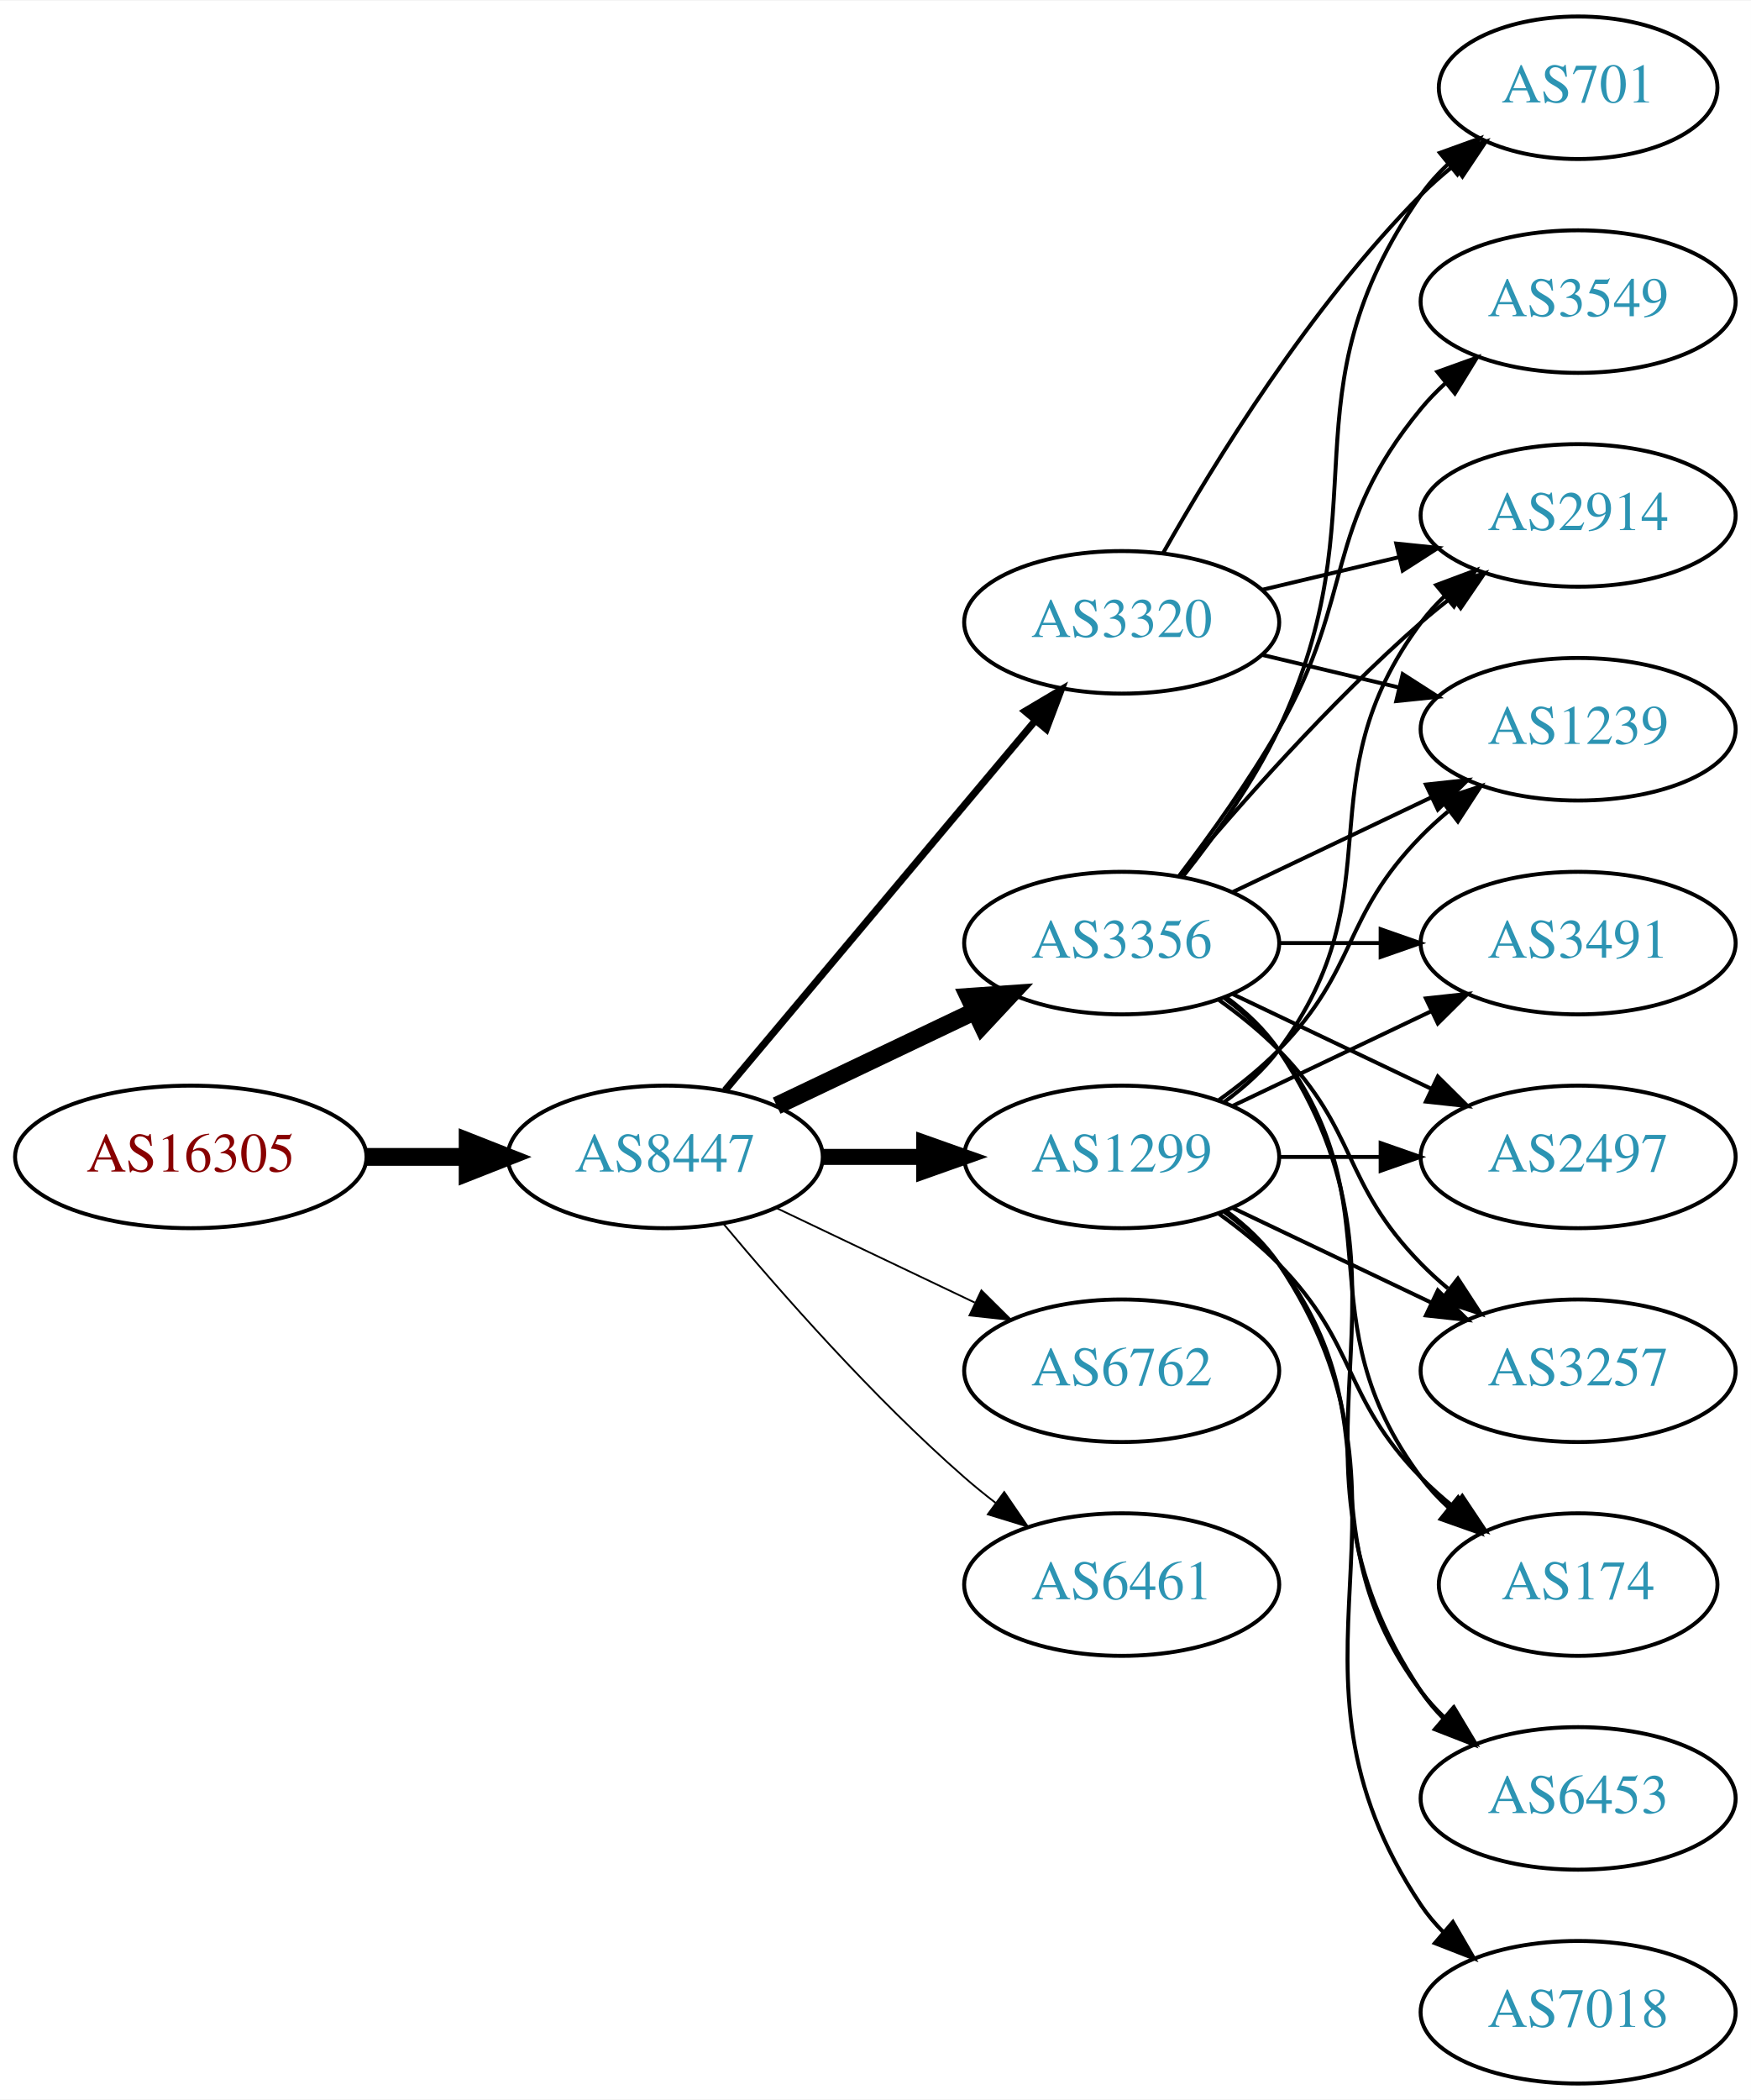
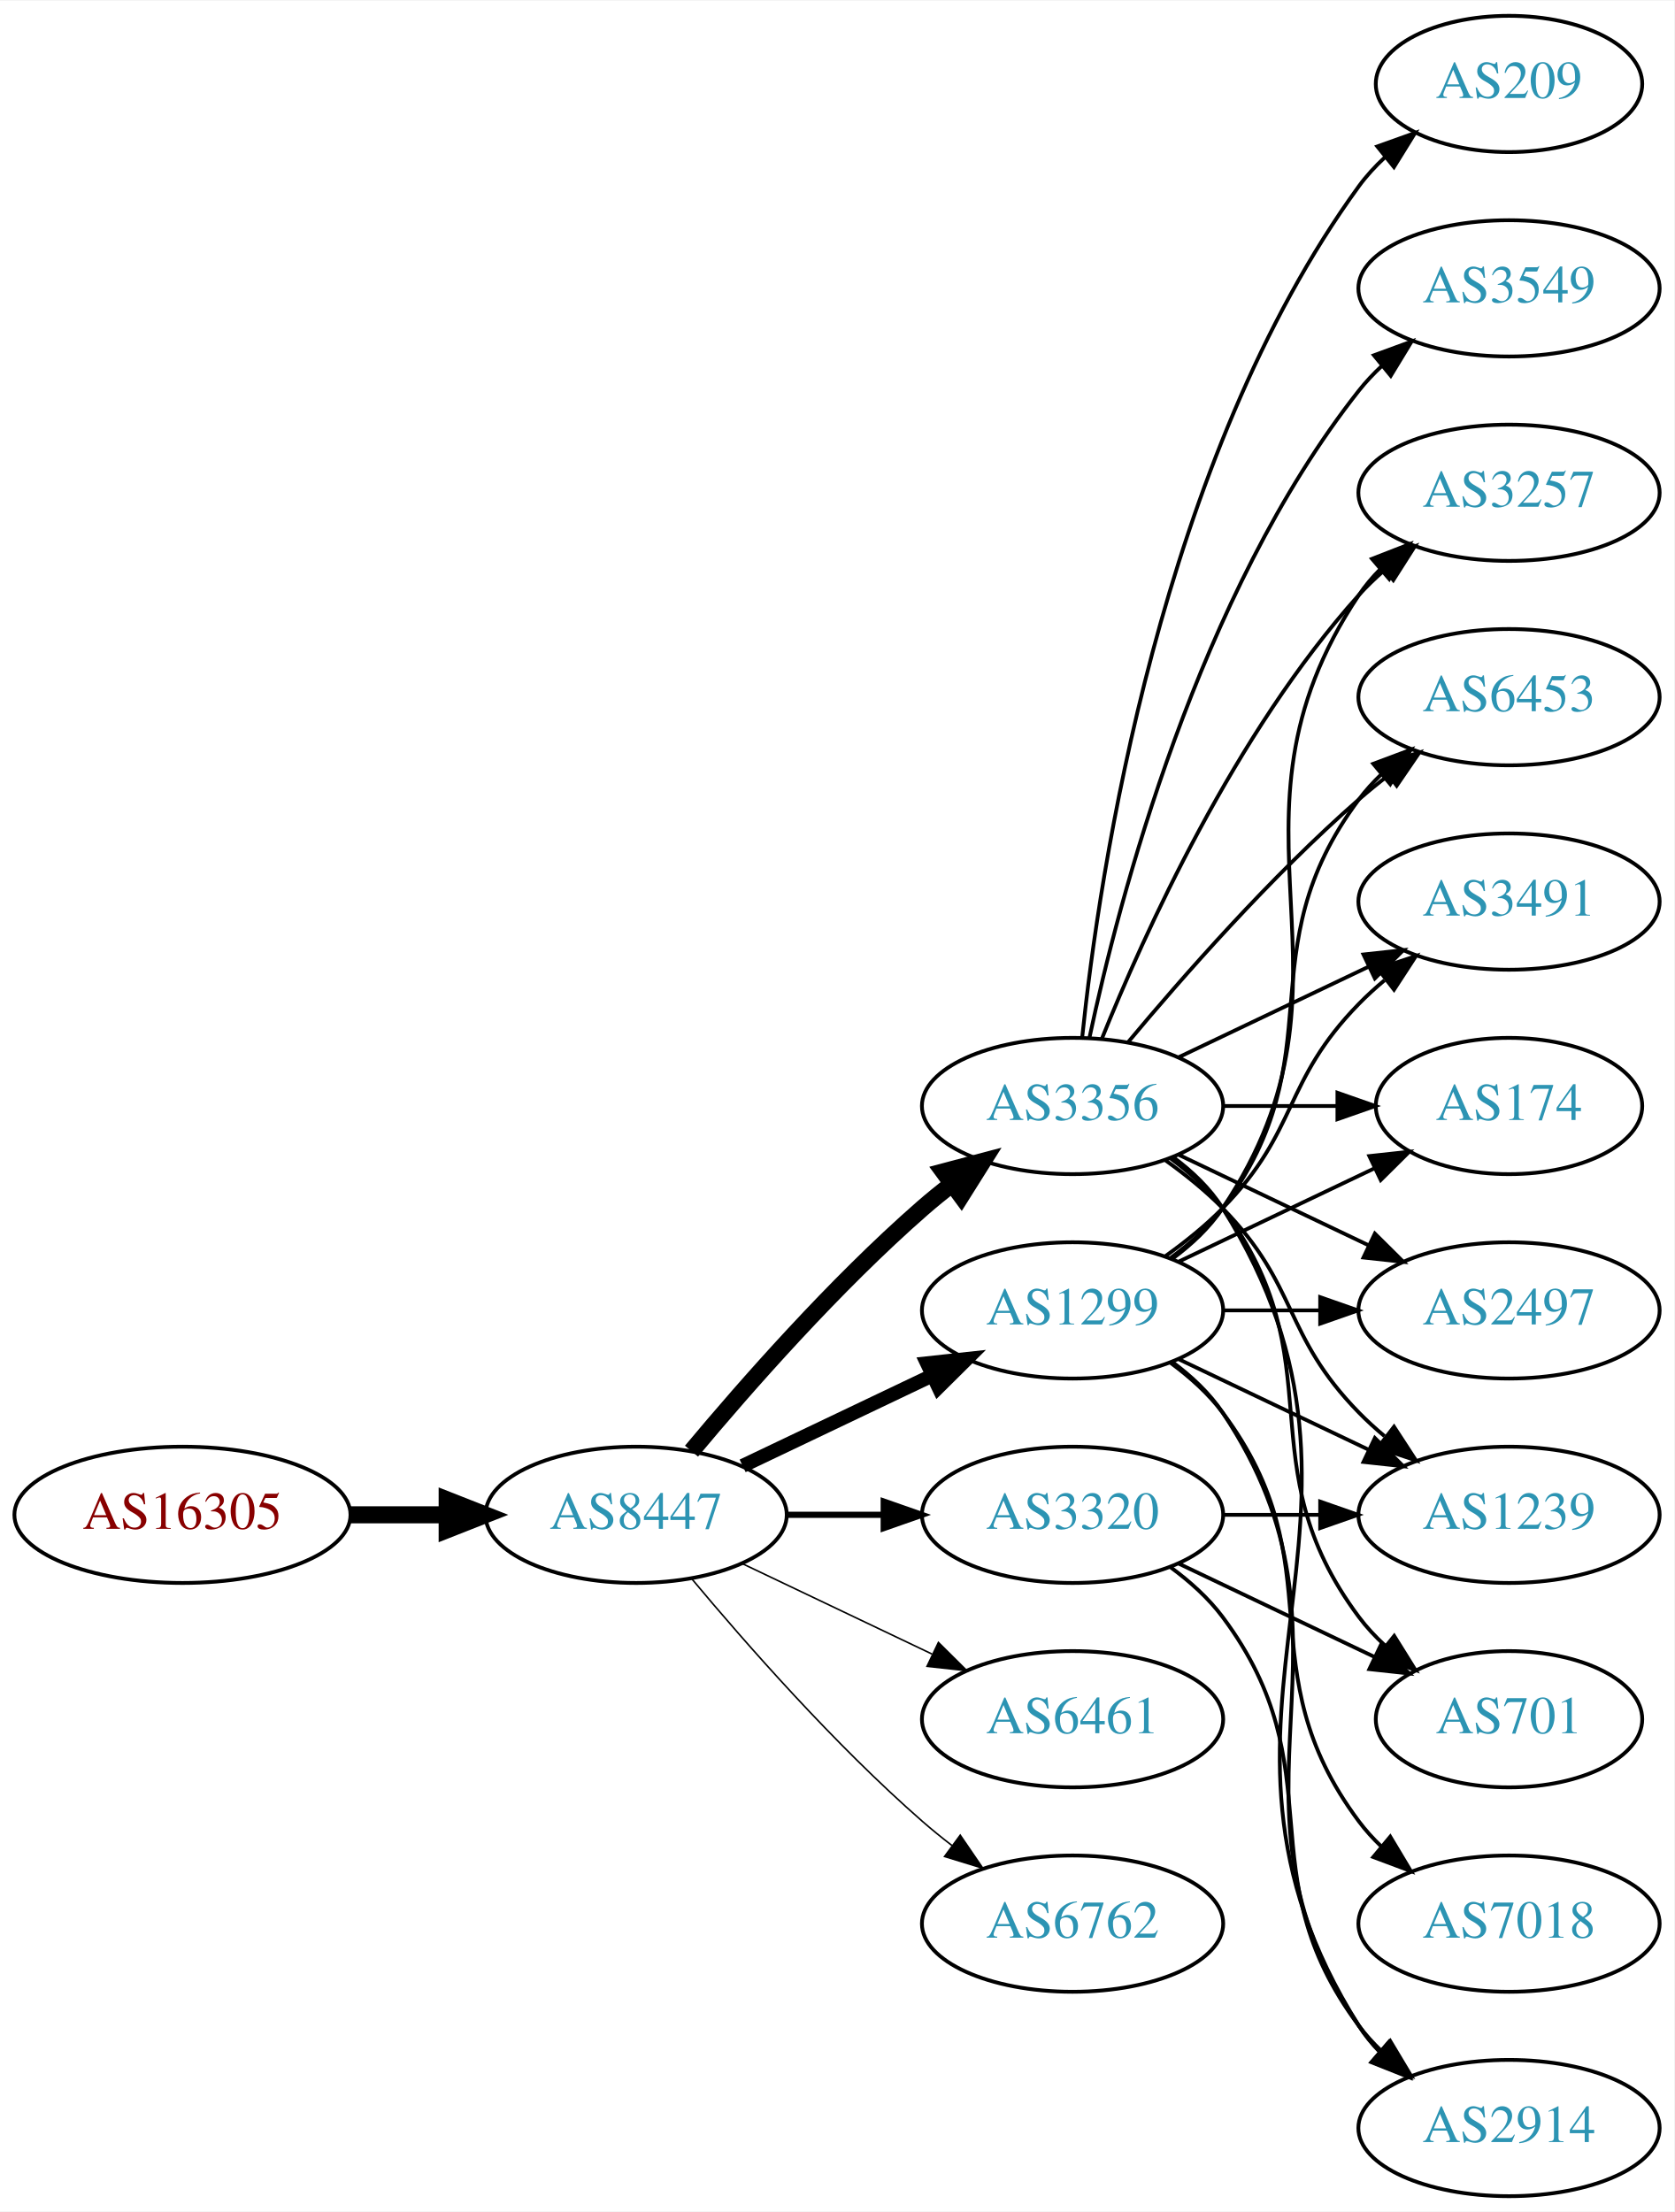
- <svg xmlns="http://www.w3.org/2000/svg" xmlns:xlink="http://www.w3.org/1999/xlink" width="442pt" height="530pt" viewBox="0.00 0.00 442.27 530.00">
-   <g id="graph0" class="graph" transform="scale(1 1) rotate(0) translate(4 526)">
-     <polygon fill="white" stroke="none" points="-4,4 -4,-526 438.271,-526 438.271,4 -4,4" />
+ <svg xmlns="http://www.w3.org/2000/svg" xmlns:xlink="http://www.w3.org/1999/xlink" width="442pt" height="584pt" viewBox="0.00 0.00 442.27 584.00">
+   <g id="graph0" class="graph" transform="scale(1 1) rotate(0) translate(4 580)">
+     <polygon fill="white" stroke="none" points="-4,4 -4,-580 438.271,-580 438.271,4 -4,4" />
    <g id="node1" class="node">
      <g id="a_node1">
        <a xlink:href="/asn/16305" xlink:title="AS16305 ~ www.a1.net [AT]">
-           <ellipse fill="#ffffff" stroke="black" cx="44.196" cy="-234" rx="44.393" ry="18" />
-           <text text-anchor="middle" x="44.196" y="-230.3" font-family="Times,serif" font-size="14.00" fill="#880000">AS16305</text>
+           <ellipse fill="#ffffff" stroke="black" cx="44.196" cy="-180" rx="44.393" ry="18" />
+           <text text-anchor="middle" x="44.196" y="-176.3" font-family="Times,serif" font-size="14.00" fill="#880000">AS16305</text>
        </a>
      </g>
    </g>
    <g id="node2" class="node">
      <g id="a_node2">
        <a xlink:href="/asn/8447" xlink:title="AS8447 ~ A1 Telekom Austria AG [AT]">
-           <ellipse fill="#ffffff" stroke="black" cx="164.039" cy="-234" rx="39.794" ry="18" />
-           <text text-anchor="middle" x="164.039" y="-230.3" font-family="Times,serif" font-size="14.00" fill="#2c94b3">AS8447</text>
+           <ellipse fill="#ffffff" stroke="black" cx="164.039" cy="-180" rx="39.794" ry="18" />
+           <text text-anchor="middle" x="164.039" y="-176.3" font-family="Times,serif" font-size="14.00" fill="#2c94b3">AS8447</text>
        </a>
      </g>
    </g>
    <g id="edge1" class="edge">
-       <path fill="none" stroke="black" stroke-width="4.5" d="M88.407,-234C96.72,-234 105.482,-234 113.965,-234" />
-       <polygon fill="black" stroke="black" stroke-width="4.5" points="114.123,-237.938 124.123,-234 114.123,-230.063 114.123,-237.938" />
+       <path fill="none" stroke="black" stroke-width="4.5" d="M88.407,-180C96.72,-180 105.482,-180 113.965,-180" />
+       <polygon fill="black" stroke="black" stroke-width="4.5" points="114.123,-183.938 124.123,-180 114.123,-176.063 114.123,-183.938" />
    </g>
    <g id="node3" class="node">
      <g id="a_node3">
        <a xlink:href="/asn/3356" xlink:title="AS3356 ~ Level 3 Parent, LLC [US]">
          <ellipse fill="#ffffff" stroke="black" cx="279.332" cy="-288" rx="39.794" ry="18" />
          <text text-anchor="middle" x="279.332" y="-284.3" font-family="Times,serif" font-size="14.00" fill="#2c94b3">AS3356</text>
        </a>
      </g>
    </g>
    <g id="edge2" class="edge">
-       <path fill="none" stroke="black" stroke-width="4.5" d="M192.175,-246.934C207.169,-254.081 225.99,-263.052 242.213,-270.785" />
-       <polygon fill="black" stroke="black" stroke-width="4.5" points="240.695,-274.423 251.417,-275.171 244.084,-267.314 240.695,-274.423" />
+       <path fill="none" stroke="black" stroke-width="4.5" d="M178.669,-196.817C192.951,-213.929 216.498,-240.745 239.685,-261 242.151,-263.154 244.789,-265.294 247.487,-267.372" />
+       <polygon fill="black" stroke="black" stroke-width="4.5" points="245.252,-270.616 255.641,-273.37 249.919,-264.273 245.252,-270.616" />
    </g>
    <g id="node4" class="node">
      <g id="a_node4">
        <a xlink:href="/asn/1299" xlink:title="AS1299 ~ Telia Carrier [EU]">
          <ellipse fill="#ffffff" stroke="black" cx="279.332" cy="-234" rx="39.794" ry="18" />
          <text text-anchor="middle" x="279.332" y="-230.3" font-family="Times,serif" font-size="14.00" fill="#2c94b3">AS1299</text>
        </a>
      </g>
    </g>
    <g id="edge3" class="edge">
-       <path fill="none" stroke="black" stroke-width="4.05" d="M203.711,-234C211.914,-234 220.678,-234 229.21,-234" />
-       <polygon fill="black" stroke="black" stroke-width="4.05" points="229.449,-237.544 239.449,-234 229.449,-230.456 229.449,-237.544" />
+       <path fill="none" stroke="black" stroke-width="3.682" d="M192.175,-192.934C207.169,-200.081 225.99,-209.052 242.213,-216.785" />
+       <polygon fill="black" stroke="black" stroke-width="3.682" points="240.884,-220.028 251.417,-221.171 243.895,-213.709 240.884,-220.028" />
    </g>
    <g id="node5" class="node">
      <g id="a_node5">
-         <a xlink:href="/asn/6762" xlink:title="AS6762 ~ TELECOM ITALIA SPARKLE S.p.A. [IT]">
-           <ellipse fill="#ffffff" stroke="black" cx="279.332" cy="-180" rx="39.794" ry="18" />
-           <text text-anchor="middle" x="279.332" y="-176.3" font-family="Times,serif" font-size="14.00" fill="#2c94b3">AS6762</text>
-         </a>
-       </g>
-     </g>
-     <g id="edge4" class="edge">
-       <path fill="none" stroke="black" stroke-width="0.45" d="M192.175,-221.066C207.169,-213.919 225.99,-204.948 242.213,-197.215" />
-       <polygon fill="black" stroke="black" stroke-width="0.45" points="243.895,-200.291 251.417,-192.829 240.884,-193.972 243.895,-200.291" />
-     </g>
-     <g id="node6" class="node">
-       <g id="a_node6">
        <a xlink:href="/asn/6461" xlink:title="AS6461 ~ Zayo Bandwidth [US]">
          <ellipse fill="#ffffff" stroke="black" cx="279.332" cy="-126" rx="39.794" ry="18" />
          <text text-anchor="middle" x="279.332" y="-122.3" font-family="Times,serif" font-size="14.00" fill="#2c94b3">AS6461</text>
        </a>
      </g>
    </g>
+     <g id="edge4" class="edge">
+       <path fill="none" stroke="black" stroke-width="0.409" d="M192.175,-167.066C207.169,-159.919 225.99,-150.948 242.213,-143.215" />
+       <polygon fill="black" stroke="black" stroke-width="0.409" points="243.895,-146.291 251.417,-138.829 240.884,-139.972 243.895,-146.291" />
+     </g>
+     <g id="node6" class="node">
+       <g id="a_node6">
+         <a xlink:href="/asn/6762" xlink:title="AS6762 ~ TELECOM ITALIA SPARKLE S.p.A. [IT]">
+           <ellipse fill="#ffffff" stroke="black" cx="279.332" cy="-72" rx="39.794" ry="18" />
+           <text text-anchor="middle" x="279.332" y="-68.3" font-family="Times,serif" font-size="14.00" fill="#2c94b3">AS6762</text>
+         </a>
+       </g>
+     </g>
    <g id="edge5" class="edge">
-       <path fill="none" stroke="black" stroke-width="0.45" d="M178.669,-217.183C192.951,-200.071 216.498,-173.255 239.685,-153 242.151,-150.846 244.789,-148.706 247.487,-146.628" />
-       <polygon fill="black" stroke="black" stroke-width="0.45" points="249.66,-149.375 255.641,-140.63 245.512,-143.736 249.66,-149.375" />
+       <path fill="none" stroke="black" stroke-width="0.409" d="M178.669,-163.183C192.951,-146.071 216.498,-119.255 239.685,-99 242.151,-96.846 244.789,-94.706 247.487,-92.628" />
+       <polygon fill="black" stroke="black" stroke-width="0.409" points="249.66,-95.375 255.641,-86.63 245.512,-89.736 249.66,-95.375" />
    </g>
    <g id="node7" class="node">
      <g id="a_node7">
        <a xlink:href="/asn/3320" xlink:title="AS3320 ~ DTAG [DE]">
-           <ellipse fill="#ffffff" stroke="black" cx="279.332" cy="-369" rx="39.794" ry="18" />
-           <text text-anchor="middle" x="279.332" y="-365.3" font-family="Times,serif" font-size="14.00" fill="#2c94b3">AS3320</text>
+           <ellipse fill="#ffffff" stroke="black" cx="279.332" cy="-180" rx="39.794" ry="18" />
+           <text text-anchor="middle" x="279.332" y="-176.3" font-family="Times,serif" font-size="14.00" fill="#2c94b3">AS3320</text>
        </a>
      </g>
    </g>
    <g id="edge6" class="edge">
-       <path fill="none" stroke="black" stroke-width="1.8" d="M179.158,-250.825C198.833,-274.269 234.637,-316.934 257.415,-344.076" />
-       <polygon fill="black" stroke="black" stroke-width="1.8" points="254.925,-346.553 264.034,-351.963 260.287,-342.053 254.925,-346.553" />
+       <path fill="none" stroke="black" stroke-width="1.636" d="M203.711,-180C211.914,-180 220.678,-180 229.21,-180" />
+       <polygon fill="black" stroke="black" stroke-width="1.636" points="229.449,-183.5 239.449,-180 229.449,-176.5 229.449,-183.5" />
    </g>
    <g id="node8" class="node">
      <g id="a_node8">
        <a xlink:href="/asn/3549" xlink:title="AS3549 ~ Level 3 Parent, LLC [US]">
-           <ellipse fill="#ffffff" stroke="black" cx="394.625" cy="-450" rx="39.794" ry="18" />
-           <text text-anchor="middle" x="394.625" y="-446.3" font-family="Times,serif" font-size="14.00" fill="#2c94b3">AS3549</text>
+           <ellipse fill="#ffffff" stroke="black" cx="394.625" cy="-504" rx="39.794" ry="18" />
+           <text text-anchor="middle" x="394.625" y="-500.3" font-family="Times,serif" font-size="14.00" fill="#2c94b3">AS3549</text>
        </a>
      </g>
    </g>
    <g id="edge7" class="edge">
-       <path fill="none" stroke="black" d="M293.793,-304.913C301.686,-315.27 311.535,-328.992 318.978,-342 338.543,-376.194 329.913,-392.606 354.978,-423 356.833,-425.25 358.92,-427.396 361.139,-429.424" />
-       <polygon fill="black" stroke="black" points="359.075,-432.256 369.044,-435.844 363.488,-426.823 359.075,-432.256" />
+       <path fill="none" stroke="black" d="M283.822,-306.16C291.453,-342.03 312.445,-423.155 354.978,-477 356.785,-479.288 358.838,-481.462 361.033,-483.51" />
+       <polygon fill="black" stroke="black" points="358.944,-486.323 368.893,-489.966 363.387,-480.914 358.944,-486.323" />
    </g>
    <g id="node9" class="node">
      <g id="a_node9">
        <a xlink:href="/asn/2914" xlink:title="AS2914 ~ NTT America, Inc. [US]">
-           <ellipse fill="#ffffff" stroke="black" cx="394.625" cy="-396" rx="39.794" ry="18" />
-           <text text-anchor="middle" x="394.625" y="-392.3" font-family="Times,serif" font-size="14.00" fill="#2c94b3">AS2914</text>
+           <ellipse fill="#ffffff" stroke="black" cx="394.625" cy="-18" rx="39.794" ry="18" />
+           <text text-anchor="middle" x="394.625" y="-14.3" font-family="Times,serif" font-size="14.00" fill="#2c94b3">AS2914</text>
        </a>
      </g>
    </g>
    <g id="edge8" class="edge">
-       <path fill="none" stroke="black" d="M293.962,-304.817C308.244,-321.929 331.791,-348.745 354.978,-369 357.444,-371.154 360.082,-373.294 362.78,-375.372" />
-       <polygon fill="black" stroke="black" points="360.805,-378.264 370.934,-381.37 364.953,-372.625 360.805,-378.264" />
+       <path fill="none" stroke="black" d="M305.858,-274.528C310.903,-270.777 315.658,-266.26 318.978,-261 370.928,-178.7 303.028,-127.3 354.978,-45 356.534,-42.534 358.406,-40.232 360.475,-38.095" />
+       <polygon fill="black" stroke="black" points="362.845,-40.673 368.099,-31.473 358.254,-35.389 362.845,-40.673" />
    </g>
    <g id="node10" class="node">
      <g id="a_node10">
-         <a xlink:href="/asn/701" xlink:title="AS701 ~ UUNET [US]">
-           <ellipse fill="#ffffff" stroke="black" cx="394.625" cy="-504" rx="35.194" ry="18" />
-           <text text-anchor="middle" x="394.625" y="-500.3" font-family="Times,serif" font-size="14.00" fill="#2c94b3">AS701</text>
-         </a>
-       </g>
-     </g>
-     <g id="edge9" class="edge">
-       <path fill="none" stroke="black" d="M294.932,-304.991C303.019,-315.155 312.681,-328.655 318.978,-342 345.477,-398.159 319.365,-426.131 354.978,-477 356.903,-479.749 359.202,-482.31 361.707,-484.673" />
-       <polygon fill="black" stroke="black" points="359.704,-487.555 369.668,-491.156 364.124,-482.127 359.704,-487.555" />
-     </g>
-     <g id="node11" class="node">
-       <g id="a_node11">
        <a xlink:href="/asn/2497" xlink:title="AS2497 ~ Internet Initiative Japan Inc. [JP]">
          <ellipse fill="#ffffff" stroke="black" cx="394.625" cy="-234" rx="39.794" ry="18" />
          <text text-anchor="middle" x="394.625" y="-230.3" font-family="Times,serif" font-size="14.00" fill="#2c94b3">AS2497</text>
        </a>
      </g>
    </g>
-     <g id="edge10" class="edge">
+     <g id="edge9" class="edge">
      <path fill="none" stroke="black" d="M307.468,-275.066C322.462,-267.919 341.283,-258.948 357.506,-251.215" />
      <polygon fill="black" stroke="black" points="359.188,-254.291 366.71,-246.829 356.177,-247.972 359.188,-254.291" />
    </g>
+     <g id="node11" class="node">
+       <g id="a_node11">
+         <a xlink:href="/asn/3257" xlink:title="AS3257 ~ GTT [DE]">
+           <ellipse fill="#ffffff" stroke="black" cx="394.625" cy="-450" rx="39.794" ry="18" />
+           <text text-anchor="middle" x="394.625" y="-446.3" font-family="Times,serif" font-size="14.00" fill="#2c94b3">AS3257</text>
+         </a>
+       </g>
+     </g>
+     <g id="edge10" class="edge">
+       <path fill="none" stroke="black" d="M287.079,-305.787C298.13,-333.243 322.184,-386.578 354.978,-423 356.98,-425.224 359.199,-427.363 361.532,-429.397" />
+       <polygon fill="black" stroke="black" points="359.73,-432.433 369.751,-435.873 364.062,-426.935 359.73,-432.433" />
+     </g>
    <g id="node12" class="node">
      <g id="a_node12">
-         <a xlink:href="/asn/3257" xlink:title="AS3257 ~ GTT [DE]">
-           <ellipse fill="#ffffff" stroke="black" cx="394.625" cy="-180" rx="39.794" ry="18" />
-           <text text-anchor="middle" x="394.625" y="-176.3" font-family="Times,serif" font-size="14.00" fill="#2c94b3">AS3257</text>
+         <a xlink:href="/asn/6453" xlink:title="AS6453 ~ TATA COMMUNICATIONS (AMERICA) INC [US]">
+           <ellipse fill="#ffffff" stroke="black" cx="394.625" cy="-396" rx="39.794" ry="18" />
+           <text text-anchor="middle" x="394.625" y="-392.3" font-family="Times,serif" font-size="14.00" fill="#2c94b3">AS6453</text>
        </a>
      </g>
    </g>
    <g id="edge11" class="edge">
-       <path fill="none" stroke="black" d="M303.926,-273.611C309.182,-269.852 314.513,-265.563 318.978,-261 339.151,-240.383 334.806,-227.617 354.978,-207 357.071,-204.861 359.354,-202.782 361.731,-200.79" />
-       <polygon fill="black" stroke="black" points="364.249,-203.268 370.031,-194.389 359.974,-197.725 364.249,-203.268" />
+       <path fill="none" stroke="black" d="M293.962,-304.817C308.244,-321.929 331.791,-348.745 354.978,-369 357.444,-371.154 360.082,-373.294 362.78,-375.372" />
+       <polygon fill="black" stroke="black" points="360.805,-378.264 370.934,-381.37 364.953,-372.625 360.805,-378.264" />
    </g>
    <g id="node13" class="node">
      <g id="a_node13">
-         <a xlink:href="/asn/1239" xlink:title="AS1239 ~ Sprint [US]">
+         <a xlink:href="/asn/3491" xlink:title="AS3491 ~ PCCW Global, Inc. [US]">
          <ellipse fill="#ffffff" stroke="black" cx="394.625" cy="-342" rx="39.794" ry="18" />
-           <text text-anchor="middle" x="394.625" y="-338.3" font-family="Times,serif" font-size="14.00" fill="#2c94b3">AS1239</text>
+           <text text-anchor="middle" x="394.625" y="-338.3" font-family="Times,serif" font-size="14.00" fill="#2c94b3">AS3491</text>
        </a>
      </g>
    </g>
    <g id="edge12" class="edge">
      <path fill="none" stroke="black" d="M307.468,-300.934C322.462,-308.081 341.283,-317.052 357.506,-324.785" />
      <polygon fill="black" stroke="black" points="356.177,-328.028 366.71,-329.171 359.188,-321.709 356.177,-328.028" />
    </g>
    <g id="node14" class="node">
      <g id="a_node14">
+         <a xlink:href="/asn/209" xlink:title="AS209 ~ CenturyLink Communications, LLC [US]">
+           <ellipse fill="#ffffff" stroke="black" cx="394.625" cy="-558" rx="35.194" ry="18" />
+           <text text-anchor="middle" x="394.625" y="-554.3" font-family="Times,serif" font-size="14.00" fill="#2c94b3">AS209</text>
+         </a>
+       </g>
+     </g>
+     <g id="edge13" class="edge">
+       <path fill="none" stroke="black" d="M281.888,-306.256C286.359,-349.303 302.492,-458.94 354.978,-531 356.954,-533.712 359.288,-536.249 361.815,-538.595" />
+       <polygon fill="black" stroke="black" points="359.832,-541.493 369.81,-545.055 364.231,-536.048 359.832,-541.493" />
+     </g>
+     <g id="node15" class="node">
+       <g id="a_node15">
        <a xlink:href="/asn/174" xlink:title="AS174 ~ Cogent Communications [US]">
+           <ellipse fill="#ffffff" stroke="black" cx="394.625" cy="-288" rx="35.194" ry="18" />
+           <text text-anchor="middle" x="394.625" y="-284.3" font-family="Times,serif" font-size="14.00" fill="#2c94b3">AS174</text>
+         </a>
+       </g>
+     </g>
+     <g id="edge14" class="edge">
+       <path fill="none" stroke="black" d="M319.004,-288C328.709,-288 339.2,-288 349.163,-288" />
+       <polygon fill="black" stroke="black" points="349.299,-291.5 359.299,-288 349.299,-284.5 349.299,-291.5" />
+     </g>
+     <g id="node16" class="node">
+       <g id="a_node16">
+         <a xlink:href="/asn/701" xlink:title="AS701 ~ UUNET [US]">
          <ellipse fill="#ffffff" stroke="black" cx="394.625" cy="-126" rx="35.194" ry="18" />
-           <text text-anchor="middle" x="394.625" y="-122.3" font-family="Times,serif" font-size="14.00" fill="#2c94b3">AS174</text>
-         </a>
-       </g>
-     </g>
-     <g id="edge13" class="edge">
+           <text text-anchor="middle" x="394.625" y="-122.3" font-family="Times,serif" font-size="14.00" fill="#2c94b3">AS701</text>
+         </a>
+       </g>
+     </g>
+     <g id="edge15" class="edge">
      <path fill="none" stroke="black" d="M305.262,-274.118C310.338,-270.389 315.256,-265.984 318.978,-261 349.249,-220.458 324.707,-193.542 354.978,-153 356.986,-150.311 359.342,-147.791 361.883,-145.454" />
      <polygon fill="black" stroke="black" points="364.297,-148.004 369.898,-139.011 359.912,-142.548 364.297,-148.004" />
    </g>
-     <g id="node15" class="node">
-       <g id="a_node15">
-         <a xlink:href="/asn/6453" xlink:title="AS6453 ~ TATA COMMUNICATIONS (AMERICA) INC [US]">
-           <ellipse fill="#ffffff" stroke="black" cx="394.625" cy="-72" rx="39.794" ry="18" />
-           <text text-anchor="middle" x="394.625" y="-68.3" font-family="Times,serif" font-size="14.00" fill="#2c94b3">AS6453</text>
-         </a>
-       </g>
-     </g>
-     <g id="edge14" class="edge">
-       <path fill="none" stroke="black" d="M305.651,-274.393C310.707,-270.649 315.518,-266.169 318.978,-261 360.003,-199.706 313.954,-160.294 354.978,-99 356.6,-96.577 358.519,-94.305 360.621,-92.19" />
-       <polygon fill="black" stroke="black" points="362.988,-94.771 368.306,-85.607 358.434,-89.454 362.988,-94.771" />
-     </g>
-     <g id="node16" class="node">
-       <g id="a_node16">
-         <a xlink:href="/asn/3491" xlink:title="AS3491 ~ PCCW Global, Inc. [US]">
-           <ellipse fill="#ffffff" stroke="black" cx="394.625" cy="-288" rx="39.794" ry="18" />
-           <text text-anchor="middle" x="394.625" y="-284.3" font-family="Times,serif" font-size="14.00" fill="#2c94b3">AS3491</text>
-         </a>
-       </g>
-     </g>
-     <g id="edge15" class="edge">
-       <path fill="none" stroke="black" d="M319.004,-288C327.207,-288 335.971,-288 344.503,-288" />
-       <polygon fill="black" stroke="black" points="344.742,-291.5 354.742,-288 344.742,-284.5 344.742,-291.5" />
-     </g>
-     <g id="edge18" class="edge">
+     <g id="node17" class="node">
+       <g id="a_node17">
+         <a xlink:href="/asn/1239" xlink:title="AS1239 ~ Sprint [US]">
+           <ellipse fill="#ffffff" stroke="black" cx="394.625" cy="-180" rx="39.794" ry="18" />
+           <text text-anchor="middle" x="394.625" y="-176.3" font-family="Times,serif" font-size="14.00" fill="#2c94b3">AS1239</text>
+         </a>
+       </g>
+     </g>
+     <g id="edge16" class="edge">
+       <path fill="none" stroke="black" d="M303.926,-273.611C309.182,-269.852 314.513,-265.563 318.978,-261 339.151,-240.383 334.806,-227.617 354.978,-207 357.071,-204.861 359.354,-202.782 361.731,-200.79" />
+       <polygon fill="black" stroke="black" points="364.249,-203.268 370.031,-194.389 359.974,-197.725 364.249,-203.268" />
+     </g>
+     <g id="edge21" class="edge">
+       <path fill="none" stroke="black" d="M305.651,-220.393C310.707,-216.649 315.518,-212.169 318.978,-207 360.003,-145.706 313.954,-106.294 354.978,-45 356.6,-42.577 358.519,-40.305 360.621,-38.19" />
+       <polygon fill="black" stroke="black" points="362.988,-40.771 368.306,-31.607 358.434,-35.454 362.988,-40.771" />
+     </g>
+     <g id="edge24" class="edge">
+       <path fill="none" stroke="black" d="M319.004,-234C327.207,-234 335.971,-234 344.503,-234" />
+       <polygon fill="black" stroke="black" points="344.742,-237.5 354.742,-234 344.742,-230.5 344.742,-237.5" />
+     </g>
+     <g id="edge19" class="edge">
+       <path fill="none" stroke="black" d="M305.651,-247.607C310.707,-251.351 315.518,-255.831 318.978,-261 360.003,-322.294 313.954,-361.706 354.978,-423 356.6,-425.423 358.519,-427.695 360.621,-429.81" />
+       <polygon fill="black" stroke="black" points="358.434,-432.546 368.306,-436.393 362.988,-427.229 358.434,-432.546" />
+     </g>
+     <g id="edge17" class="edge">
      <path fill="none" stroke="black" d="M305.262,-247.882C310.338,-251.611 315.256,-256.016 318.978,-261 349.249,-301.542 324.707,-328.458 354.978,-369 356.723,-371.336 358.73,-373.545 360.893,-375.617" />
      <polygon fill="black" stroke="black" points="358.771,-378.405 368.694,-382.118 363.253,-373.027 358.771,-378.405" />
    </g>
    <g id="edge23" class="edge">
-       <path fill="none" stroke="black" d="M319.004,-234C327.207,-234 335.971,-234 344.503,-234" />
-       <polygon fill="black" stroke="black" points="344.742,-237.5 354.742,-234 344.742,-230.5 344.742,-237.5" />
-     </g>
-     <g id="edge17" class="edge">
+       <path fill="none" stroke="black" d="M303.926,-248.389C309.182,-252.148 314.513,-256.437 318.978,-261 339.151,-281.617 334.806,-294.383 354.978,-315 357.071,-317.139 359.354,-319.218 361.731,-321.21" />
+       <polygon fill="black" stroke="black" points="359.974,-324.275 370.031,-327.611 364.249,-318.732 359.974,-324.275" />
+     </g>
+     <g id="edge22" class="edge">
+       <path fill="none" stroke="black" d="M307.468,-246.934C322.9,-254.29 342.385,-263.577 358.92,-271.459" />
+       <polygon fill="black" stroke="black" points="357.729,-274.768 368.262,-275.911 360.741,-268.449 357.729,-274.768" />
+     </g>
+     <g id="edge18" class="edge">
      <path fill="none" stroke="black" d="M307.468,-221.066C322.462,-213.919 341.283,-204.948 357.506,-197.215" />
      <polygon fill="black" stroke="black" points="359.188,-200.291 366.71,-192.829 356.177,-193.972 359.188,-200.291" />
    </g>
-     <g id="edge16" class="edge">
-       <path fill="none" stroke="black" d="M303.926,-248.389C309.182,-252.148 314.513,-256.437 318.978,-261 339.151,-281.617 334.806,-294.383 354.978,-315 357.071,-317.139 359.354,-319.218 361.731,-321.21" />
-       <polygon fill="black" stroke="black" points="359.974,-324.275 370.031,-327.611 364.249,-318.732 359.974,-324.275" />
-     </g>
-     <g id="edge21" class="edge">
-       <path fill="none" stroke="black" d="M303.926,-219.611C309.182,-215.852 314.513,-211.563 318.978,-207 339.151,-186.383 334.806,-173.617 354.978,-153 357.457,-150.466 360.204,-148.017 363.056,-145.696" />
-       <polygon fill="black" stroke="black" points="365.359,-148.343 371.242,-139.532 361.148,-142.752 365.359,-148.343" />
-     </g>
-     <g id="edge22" class="edge">
+     <g id="node18" class="node">
+       <g id="a_node18">
+         <a xlink:href="/asn/7018" xlink:title="AS7018 ~ AT&amp;T Services, Inc. [US]">
+           <ellipse fill="#ffffff" stroke="black" cx="394.625" cy="-72" rx="39.794" ry="18" />
+           <text text-anchor="middle" x="394.625" y="-68.3" font-family="Times,serif" font-size="14.00" fill="#2c94b3">AS7018</text>
+         </a>
+       </g>
+     </g>
+     <g id="edge20" class="edge">
      <path fill="none" stroke="black" d="M305.262,-220.118C310.338,-216.389 315.256,-211.984 318.978,-207 349.249,-166.458 324.707,-139.542 354.978,-99 356.723,-96.664 358.73,-94.455 360.893,-92.383" />
      <polygon fill="black" stroke="black" points="363.253,-94.973 368.694,-85.882 358.771,-89.595 363.253,-94.973" />
    </g>
-     <g id="edge20" class="edge">
-       <path fill="none" stroke="black" d="M307.468,-246.934C322.462,-254.081 341.283,-263.052 357.506,-270.785" />
-       <polygon fill="black" stroke="black" points="356.177,-274.028 366.71,-275.171 359.188,-267.709 356.177,-274.028" />
-     </g>
-     <g id="node17" class="node">
-       <g id="a_node17">
-         <a xlink:href="/asn/7018" xlink:title="AS7018 ~ AT&amp;T Services, Inc. [US]">
-           <ellipse fill="#ffffff" stroke="black" cx="394.625" cy="-18" rx="39.794" ry="18" />
-           <text text-anchor="middle" x="394.625" y="-14.3" font-family="Times,serif" font-size="14.00" fill="#2c94b3">AS7018</text>
-         </a>
-       </g>
-     </g>
-     <g id="edge19" class="edge">
-       <path fill="none" stroke="black" d="M305.651,-220.393C310.707,-216.649 315.518,-212.169 318.978,-207 360.003,-145.706 313.954,-106.294 354.978,-45 356.6,-42.577 358.519,-40.305 360.621,-38.19" />
-       <polygon fill="black" stroke="black" points="362.988,-40.771 368.306,-31.607 358.434,-35.454 362.988,-40.771" />
-     </g>
    <g id="edge25" class="edge">
-       <path fill="none" stroke="black" d="M314.939,-377.248C325.81,-379.838 337.964,-382.735 349.407,-385.462" />
-       <polygon fill="black" stroke="black" points="348.69,-388.889 359.229,-387.803 350.313,-382.08 348.69,-388.889" />
-     </g>
-     <g id="edge24" class="edge">
-       <path fill="none" stroke="black" d="M289.791,-386.49C302.573,-409.096 327.005,-448.886 354.978,-477 357.478,-479.513 360.239,-481.949 363.1,-484.261" />
-       <polygon fill="black" stroke="black" points="361.198,-487.21 371.297,-490.413 365.401,-481.611 361.198,-487.21" />
+       <path fill="none" stroke="black" d="M305.262,-166.118C310.338,-162.389 315.256,-157.984 318.978,-153 349.249,-112.458 324.707,-85.542 354.978,-45 356.723,-42.664 358.73,-40.455 360.893,-38.383" />
+       <polygon fill="black" stroke="black" points="363.253,-40.973 368.694,-31.882 358.771,-35.595 363.253,-40.973" />
    </g>
    <g id="edge26" class="edge">
-       <path fill="none" stroke="black" d="M314.939,-360.752C325.81,-358.162 337.964,-355.265 349.407,-352.538" />
-       <polygon fill="black" stroke="black" points="350.313,-355.92 359.229,-350.197 348.69,-349.111 350.313,-355.92" />
+       <path fill="none" stroke="black" d="M307.468,-167.066C322.9,-159.71 342.385,-150.423 358.92,-142.541" />
+       <polygon fill="black" stroke="black" points="360.741,-145.551 368.262,-138.089 357.729,-139.232 360.741,-145.551" />
+     </g>
+     <g id="edge27" class="edge">
+       <path fill="none" stroke="black" d="M319.004,-180C327.207,-180 335.971,-180 344.503,-180" />
+       <polygon fill="black" stroke="black" points="344.742,-183.5 354.742,-180 344.742,-176.5 344.742,-183.5" />
    </g>
  </g>
</svg>
